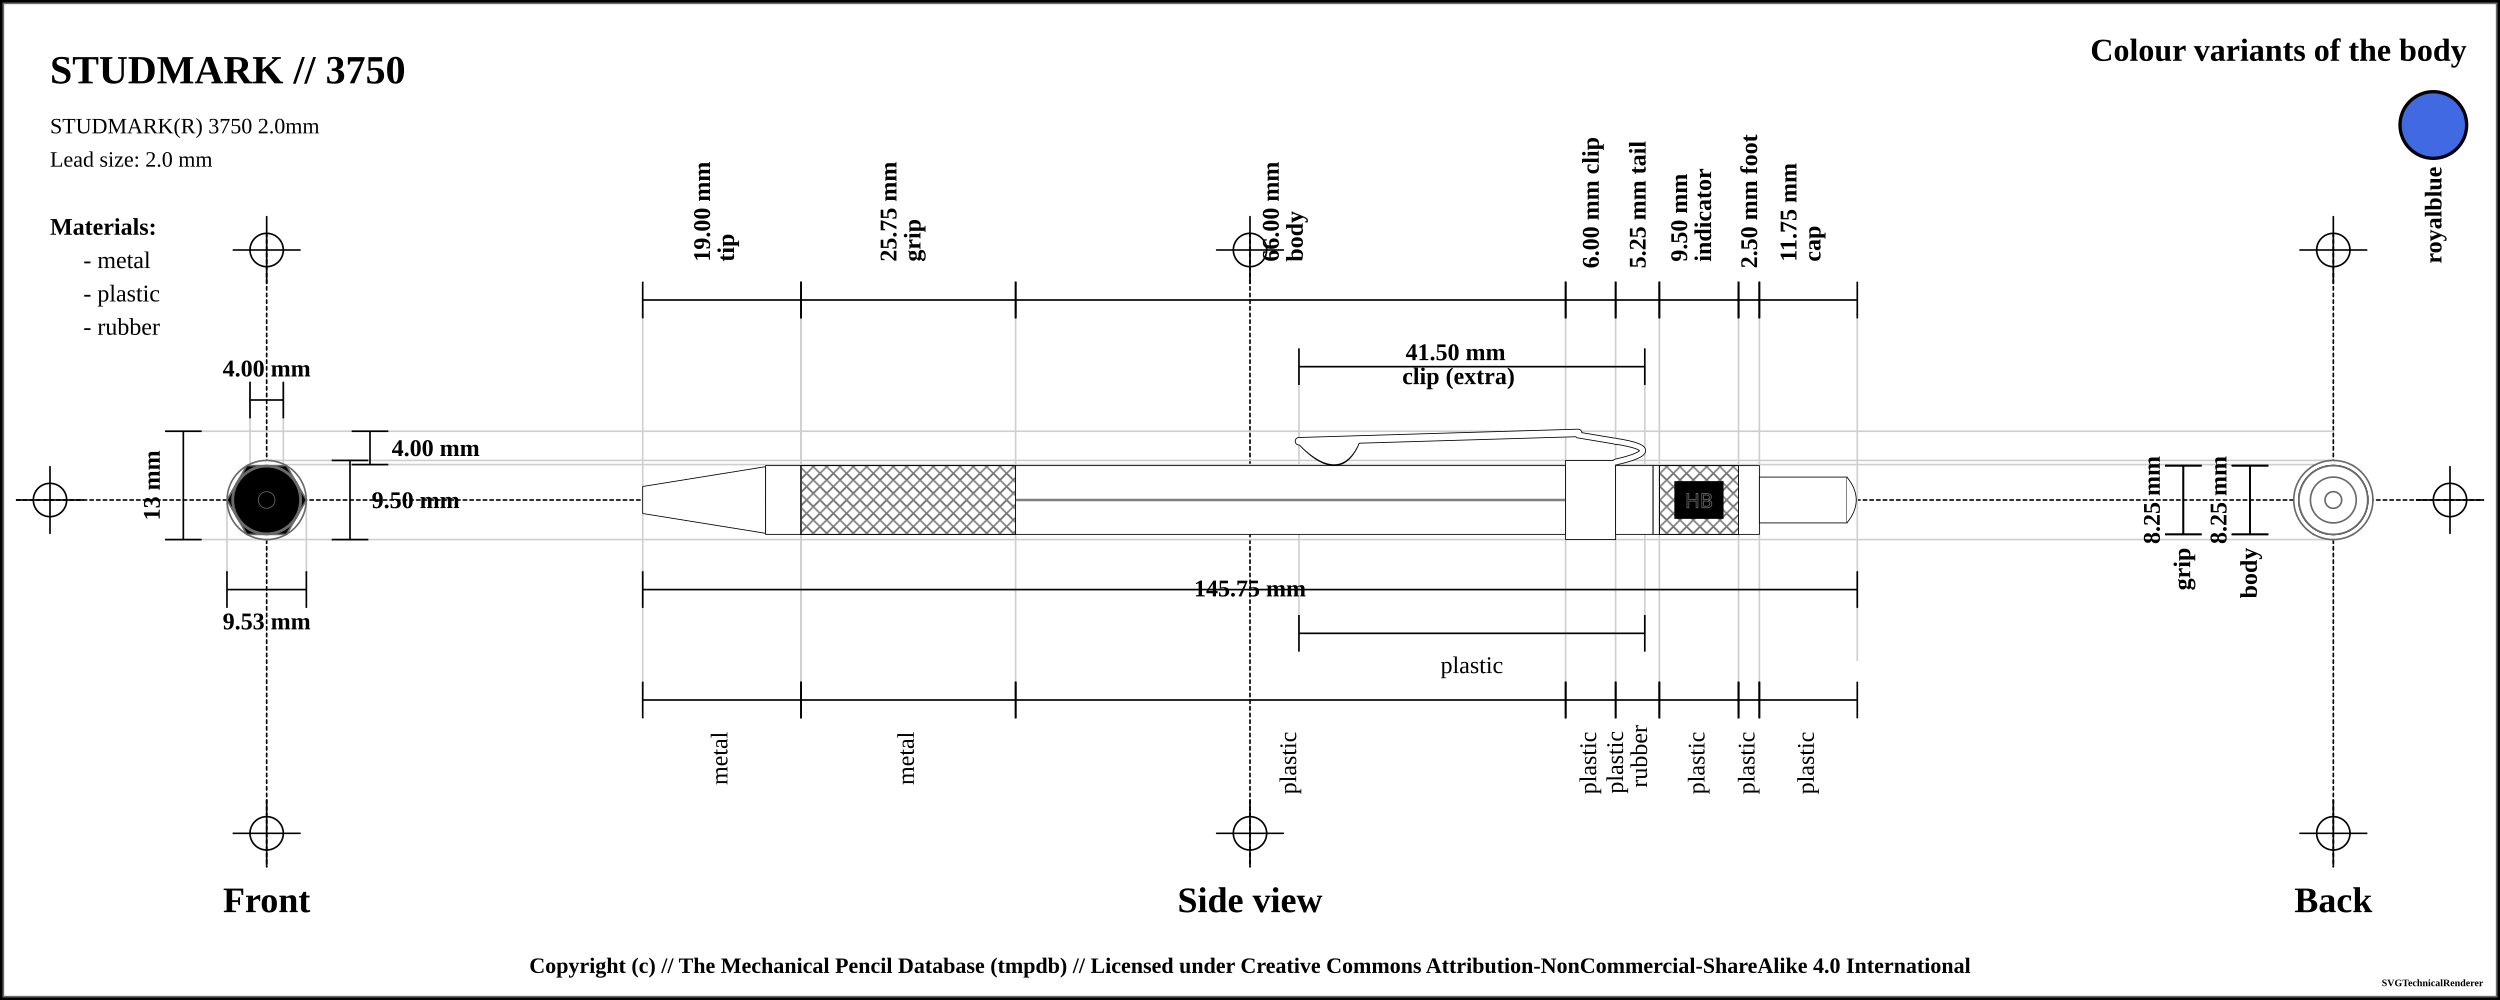
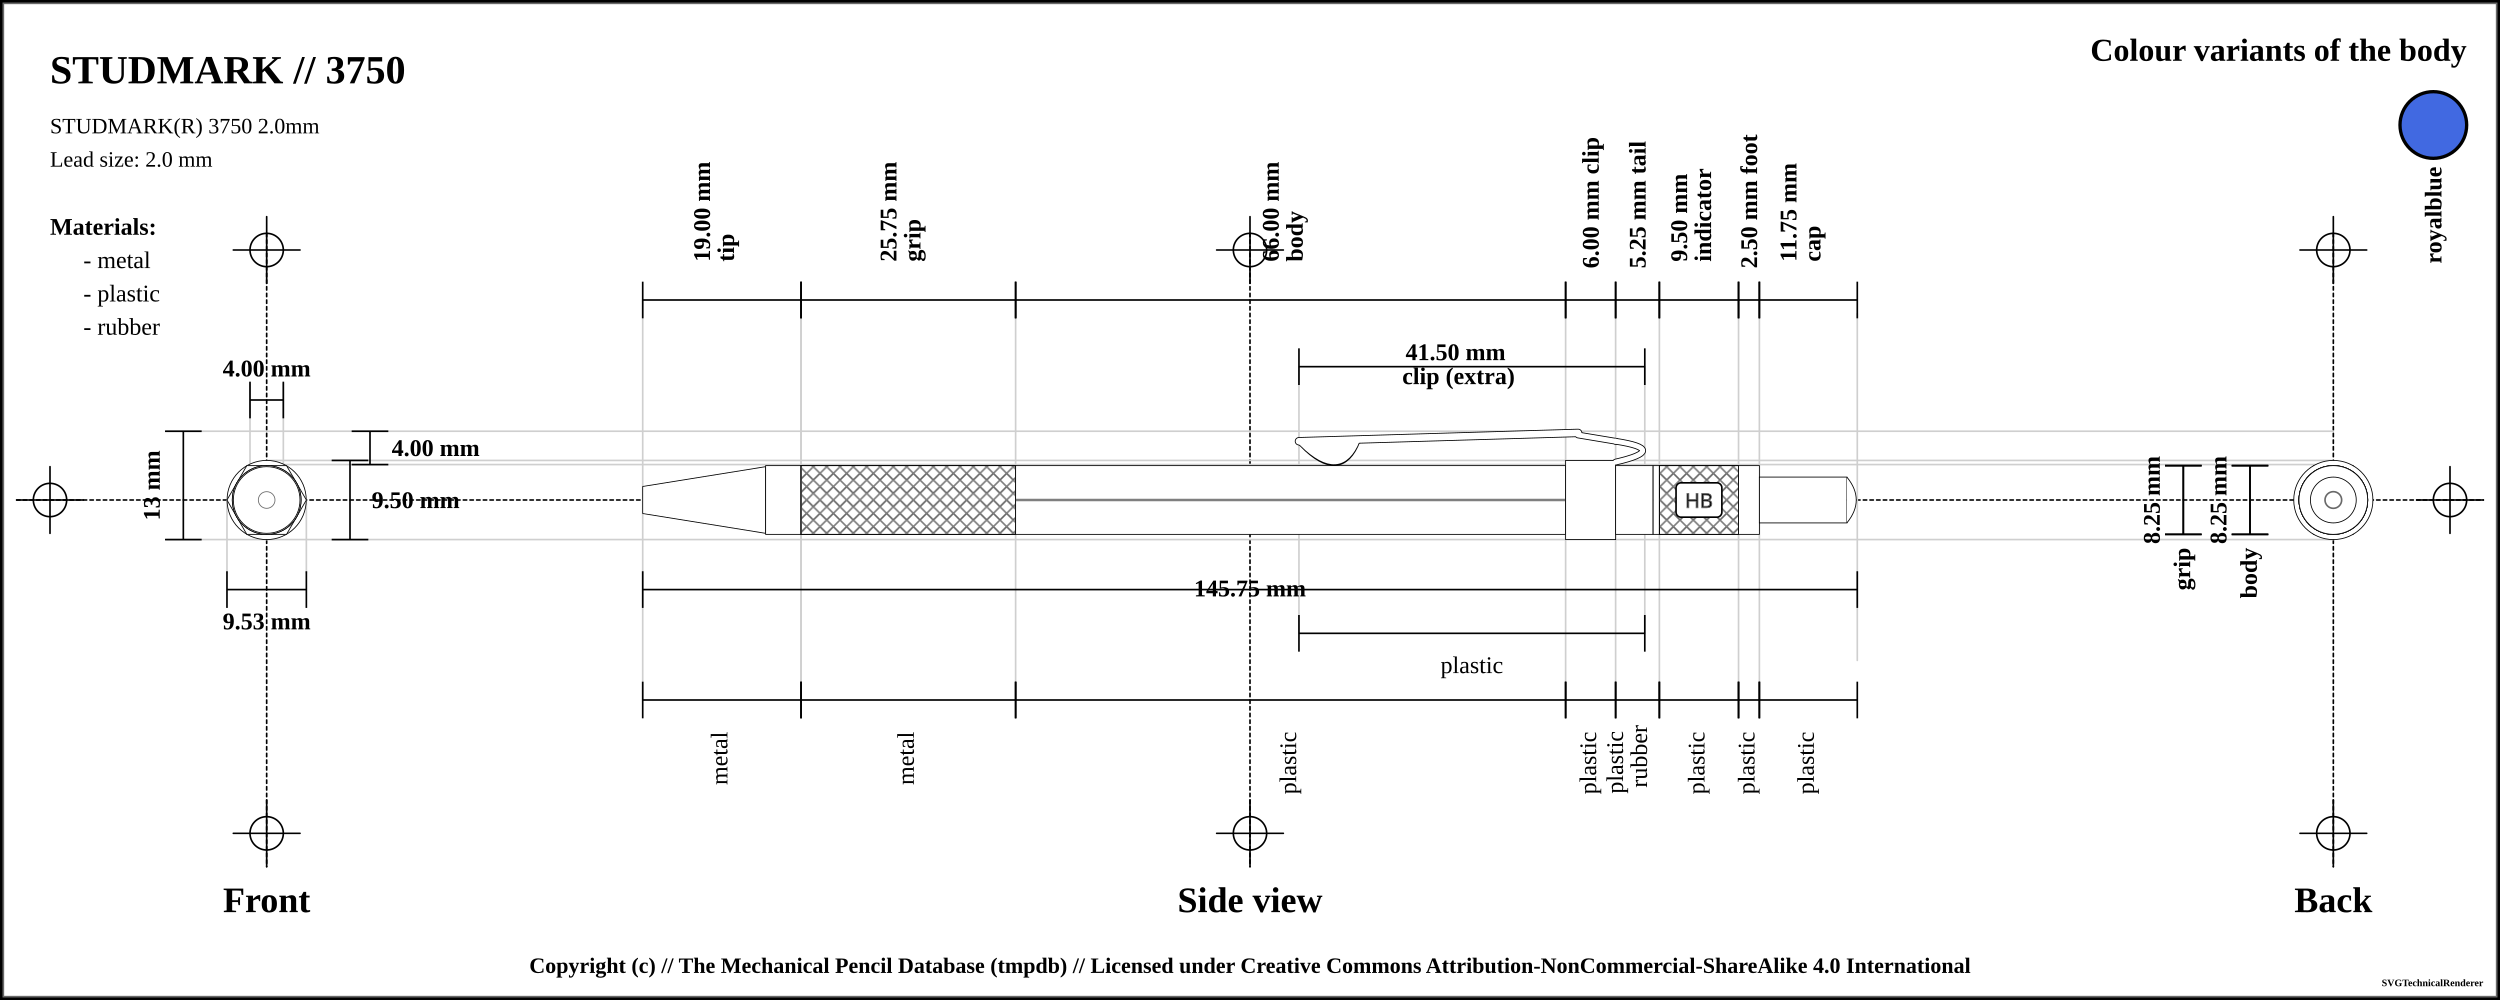
<svg xmlns="http://www.w3.org/2000/svg" width="1500" height="600">
  <pattern id="diagonalHatch" patternUnits="userSpaceOnUse" width="8" height="8">
    <path stroke="dimgray" stroke-linecap="round" stroke-width="1" d="M 4,4 L 8,8" />
    <path stroke="dimgray" stroke-linecap="round" stroke-width="1" d="M 4,4 L 0,8" />
    <path stroke="gray" stroke-linecap="round" stroke-width="1" d="M 4,4 L 8,0" />
    <path stroke="gray" stroke-linecap="round" stroke-width="1" d="M 4,4 L 0,0" />
  </pattern>
  <pattern id="spring" patternUnits="userSpaceOnUse" width="8" height="100">
    <path stroke="dimgray" stroke-linecap="round" stroke-width="2" d="M 0,0 L 8,100" />
    <path stroke="white" stroke-linecap="round" stroke-width="1" d="M 0,0 L 8,100" />
  </pattern>
  <rect x="0" y="0" width="1500" height="600" fill="white" stroke="black" stroke-width="4" />
  <rect x="2" y="2" width="1496" height="596" fill="white" stroke="dimgray" stroke-width="1" />
  <g transform="rotate(0 0 0)">
    <line x1="10" y1="300" x2="1490" y2="300" stroke-linecap="round" stroke="#000000" stroke-dasharray="2" stroke-width="1" />
    <line x1="10" y1="300" x2="50" y2="300" stroke-linecap="round" stroke="#000000" stroke-width="1" />
    <line x1="30" y1="280" x2="30" y2="320" stroke="#000000" stroke-linecap="round" stroke-width="1" />
    <circle r="10" cx="30" cy="300" fill="white" fill-opacity="0" stroke="#000000" stroke-width="1" />
    <line x1="1450" y1="300" x2="1490" y2="300" stroke-linecap="round" stroke="#000000" stroke-width="1" />
    <line x1="1470" y1="280" x2="1470" y2="320" stroke="#000000" stroke-linecap="round" stroke-width="1" />
    <circle r="10" cx="1470" cy="300" fill="white" fill-opacity="0" stroke="#000000" stroke-width="1" />
    <line x1="160" y1="140" x2="160" y2="520" stroke="#000000" stroke-linecap="round" stroke-dasharray="2" stroke-width="1" />
    <line x1="140" y1="150" x2="180" y2="150" stroke-linecap="round" stroke="#000000" stroke-width="1" />
    <line x1="160" y1="130" x2="160" y2="170" stroke="#000000" stroke-linecap="round" stroke-width="1" />
    <circle r="10" cx="160" cy="150" fill="white" fill-opacity="0" stroke="#000000" stroke-width="1" />
    <line x1="140" y1="500" x2="180" y2="500" stroke-linecap="round" stroke="#000000" stroke-width="1" />
    <line x1="160" y1="480" x2="160" y2="520" stroke="#000000" stroke-linecap="round" stroke-width="1" />
    <circle r="10" cx="160" cy="500" fill="white" fill-opacity="0" stroke="#000000" stroke-width="1" />
    <line x1="750" y1="140" x2="750" y2="520" stroke="#000000" stroke-linecap="round" stroke-dasharray="2" stroke-width="1" />
    <line x1="730" y1="150" x2="770" y2="150" stroke-linecap="round" stroke="#000000" stroke-width="1" />
    <line x1="750" y1="130" x2="750" y2="170" stroke="#000000" stroke-linecap="round" stroke-width="1" />
    <circle r="10" cx="750" cy="150" fill="white" fill-opacity="0" stroke="#000000" stroke-width="1" />
    <line x1="730" y1="500" x2="770" y2="500" stroke-linecap="round" stroke="#000000" stroke-width="1" />
    <line x1="750" y1="480" x2="750" y2="520" stroke="#000000" stroke-linecap="round" stroke-width="1" />
    <circle r="10" cx="750" cy="500" fill="white" fill-opacity="0" stroke="#000000" stroke-width="1" />
    <line x1="1400" y1="140" x2="1400" y2="520" stroke="#000000" stroke-linecap="round" stroke-dasharray="2" stroke-width="1" />
    <line x1="1380" y1="150" x2="1420" y2="150" stroke-linecap="round" stroke="#000000" stroke-width="1" />
    <line x1="1400" y1="130" x2="1400" y2="170" stroke="#000000" stroke-linecap="round" stroke-width="1" />
    <circle r="10" cx="1400" cy="150" fill="white" fill-opacity="0" stroke="#000000" stroke-width="1" />
    <line x1="1380" y1="500" x2="1420" y2="500" stroke-linecap="round" stroke="#000000" stroke-width="1" />
    <line x1="1400" y1="480" x2="1400" y2="520" stroke="#000000" stroke-linecap="round" stroke-width="1" />
    <circle r="10" cx="1400" cy="500" fill="white" fill-opacity="0" stroke="#000000" stroke-width="1" />
    <text x="30" y="50" font-size="2.0em" font-weight="bold"> STUDMARK // 3750 </text>
    <text x="30" y="80" font-size="1.1em"> STUDMARK(R) 3750 2.0mm</text>
    <text x="30" y="100" font-size="1.1em"> Lead size: 2.0 mm</text>
    <text x="1480" y="30" font-size="1.6em" font-weight="bold" text-anchor="end" dominant-baseline="central">Colour variants of the body</text>
    <rect x="1440" y="55" width="40" rx="50%" ry="50%" height="40" stroke="black" stroke-width="2" fill="royalblue" />
    <text x="1460" y="100" transform="rotate(-90, 1460, 100)" font-size="1.2em" font-weight="bold" text-anchor="end" dominant-baseline="central">royalblue</text>
    <text x="30" y="136" font-size="1.2em" font-weight="bold" text-anchor="start" dominant-baseline="central">Materials:</text>
    <text x="50" y="156" font-size="1.2em" text-anchor="start" dominant-baseline="central"> - metal</text>
    <text x="50" y="176" font-size="1.2em" text-anchor="start" dominant-baseline="central"> - plastic</text>
    <text x="50" y="196" font-size="1.2em" text-anchor="start" dominant-baseline="central"> - rubber</text>
    <line x1="100" y1="258.75" x2="1400" y2="258.75" stroke-linecap="round" stroke="#cfcfcf" stroke-width="1" />
    <line x1="160" y1="278.75" x2="1400" y2="278.75" stroke-linecap="round" stroke="#cfcfcf" stroke-width="1" />
    <line x1="150" y1="230" x2="150" y2="300" stroke="#cfcfcf" stroke-linecap="round" stroke-width="1" />
    <line x1="170" y1="230" x2="170" y2="300" stroke="#cfcfcf" stroke-linecap="round" stroke-width="1" />
    <line x1="160" y1="276.25" x2="1400" y2="276.25" stroke-linecap="round" stroke="#cfcfcf" stroke-width="1" />
    <line x1="100" y1="323.75" x2="1400" y2="323.75" stroke-linecap="round" stroke="#cfcfcf" stroke-width="1" />
    <line x1="136.184" y1="300" x2="136.184" y2="343.75" stroke="#cfcfcf" stroke-linecap="round" stroke-width="1" />
    <line x1="183.816" y1="300" x2="183.816" y2="343.75" stroke="#cfcfcf" stroke-linecap="round" stroke-width="1" />
    <line x1="385.625" y1="180" x2="385.625" y2="420" stroke="#cfcfcf" stroke-linecap="round" stroke-width="1" />
    <line x1="480.625" y1="180" x2="480.625" y2="420" stroke="#cfcfcf" stroke-linecap="round" stroke-width="1" />
    <line x1="480.625" y1="180" x2="480.625" y2="420" stroke="#cfcfcf" stroke-linecap="round" stroke-width="1" />
    <line x1="609.375" y1="180" x2="609.375" y2="420" stroke="#cfcfcf" stroke-linecap="round" stroke-width="1" />
    <line x1="939.375" y1="180" x2="939.375" y2="420" stroke="#cfcfcf" stroke-linecap="round" stroke-width="1" />
    <line x1="779.375" y1="220" x2="779.375" y2="380" stroke="#cfcfcf" stroke-linecap="round" stroke-width="1" />
    <line x1="986.875" y1="220" x2="986.875" y2="380" stroke="#cfcfcf" stroke-linecap="round" stroke-width="1" />
    <line x1="969.375" y1="180" x2="969.375" y2="420" stroke="#cfcfcf" stroke-linecap="round" stroke-width="1" />
    <line x1="995.625" y1="180" x2="995.625" y2="420" stroke="#cfcfcf" stroke-linecap="round" stroke-width="1" />
    <line x1="1043.125" y1="180" x2="1043.125" y2="420" stroke="#cfcfcf" stroke-linecap="round" stroke-width="1" />
    <line x1="1055.625" y1="180" x2="1055.625" y2="420" stroke="#cfcfcf" stroke-linecap="round" stroke-width="1" />
    <line x1="1114.375" y1="188.25" x2="1114.375" y2="396.25" stroke="#cfcfcf" stroke-linecap="round" stroke-width="1" />
    <text x="160" y="540" font-size="1.8em" font-weight="bold" text-anchor="middle" dominant-baseline="central">Front</text>
    <text x="750" y="540" font-size="1.8em" font-weight="bold" text-anchor="middle" dominant-baseline="central">Side view</text>
    <text x="1400" y="540" font-size="1.8em" font-weight="bold" text-anchor="middle" dominant-baseline="central">Back</text>
    <line x1="150" y1="229" x2="150" y2="251" stroke="black" stroke-width="1" />
    <line x1="150" y1="240" x2="170" y2="240" stroke="black" stroke-width="1" />
    <line x1="170" y1="229" x2="170" y2="251" stroke="black" stroke-width="1" />
    <text x="160" y="221" font-size="1.2em" font-weight="bold" text-anchor="middle" dominant-baseline="central" fill="black">
      <tspan x="160" dy="0">4.00 mm</tspan>
    </text>
    <line x1="211" y1="258.75" x2="233" y2="258.75" stroke="black" stroke-width="1" />
    <line x1="222" y1="258.75" x2="222" y2="278.75" stroke="black" stroke-width="1" />
    <line x1="211" y1="278.75" x2="233" y2="278.75" stroke="black" stroke-width="1" />
    <text x="235" y="268.75" font-size="1.2em" font-weight="bold" text-anchor="start" dominant-baseline="central" fill="black">4.00 mm</text>
    <line x1="199" y1="276.25" x2="221" y2="276.25" stroke="black" stroke-width="1" />
    <line x1="210" y1="276.25" x2="210" y2="323.75" stroke="black" stroke-width="1" />
    <line x1="199" y1="323.75" x2="221" y2="323.75" stroke="black" stroke-width="1" />
    <text x="223" y="300" font-size="1.2em" font-weight="bold" text-anchor="start" dominant-baseline="central" fill="black">9.50 mm</text>
    <line x1="99" y1="258.75" x2="121" y2="258.75" stroke="black" stroke-width="1" />
    <line x1="110" y1="258.75" x2="110" y2="323.75" stroke="black" stroke-width="1" />
    <line x1="99" y1="323.75" x2="121" y2="323.75" stroke="black" stroke-width="1" />
    <text x="91" y="291.25" transform="rotate(-90, 91, 291.25)" font-size="1.2em" font-weight="bold" text-anchor="middle" dominant-baseline="central" fill="black">13 mm</text>
    <line x1="136.184" y1="342.75" x2="136.184" y2="364.75" stroke="black" stroke-width="1" />
    <line x1="136.184" y1="353.75" x2="183.816" y2="353.75" stroke="black" stroke-width="1" />
    <line x1="183.816" y1="342.75" x2="183.816" y2="364.75" stroke="black" stroke-width="1" />
    <text x="160" y="372.75" font-size="1.2em" font-weight="bold" text-anchor="middle" dominant-baseline="central" fill="black">
      <tspan x="160" dy="0">9.53 mm</tspan>
    </text>
    <line x1="385.625" y1="169" x2="385.625" y2="191" stroke="black" stroke-width="1" />
    <line x1="385.625" y1="180" x2="480.625" y2="180" stroke="black" stroke-width="1" />
    <line x1="480.625" y1="169" x2="480.625" y2="191" stroke="black" stroke-width="1" />
    <text x="433.125" y="161" font-size="1.2em" transform="rotate(-90, 421.125, 161)" font-weight="bold" text-anchor="start" dominant-baseline="central" fill="black">
      <tspan x="425.125" dy="0">19.00 mm</tspan>
      <tspan x="425.125" dy="1em">tip</tspan>
    </text>
    <line x1="480.625" y1="169" x2="480.625" y2="191" stroke="black" stroke-width="1" />
    <line x1="480.625" y1="180" x2="609.375" y2="180" stroke="black" stroke-width="1" />
    <line x1="609.375" y1="169" x2="609.375" y2="191" stroke="black" stroke-width="1" />
    <text x="545" y="161" font-size="1.2em" transform="rotate(-90, 533, 161)" font-weight="bold" text-anchor="start" dominant-baseline="central" fill="black">
      <tspan x="537" dy="0">25.75 mm</tspan>
      <tspan x="537" dy="1em">grip</tspan>
    </text>
    <line x1="609.375" y1="169" x2="609.375" y2="191" stroke="black" stroke-width="1" />
    <line x1="609.375" y1="180" x2="939.375" y2="180" stroke="black" stroke-width="1" />
    <line x1="939.375" y1="169" x2="939.375" y2="191" stroke="black" stroke-width="1" />
    <text x="774.375" y="161" font-size="1.2em" transform="rotate(-90, 762.375, 161)" font-weight="bold" text-anchor="start" dominant-baseline="central" fill="black">
      <tspan x="766.375" dy="0">66.00 mm</tspan>
      <tspan x="766.375" dy="1em">body</tspan>
    </text>
    <line x1="939.375" y1="169" x2="939.375" y2="191" stroke="black" stroke-width="1" />
    <line x1="939.375" y1="180" x2="969.375" y2="180" stroke="black" stroke-width="1" />
    <line x1="969.375" y1="169" x2="969.375" y2="191" stroke="black" stroke-width="1" />
    <text x="954.375" y="161" font-size="1.2em" transform="rotate(-90, 954.375, 161)" font-weight="bold" text-anchor="start" dominant-baseline="central" fill="black">
      <tspan x="954.375" dy="0">6.00 mm clip</tspan>
    </text>
    <line x1="779.375" y1="209" x2="779.375" y2="231" stroke="black" stroke-width="1" />
    <line x1="779.375" y1="220" x2="986.875" y2="220" stroke="black" stroke-width="1" />
    <line x1="986.875" y1="209" x2="986.875" y2="231" stroke="black" stroke-width="1" />
    <text x="883.125" y="212" font-weight="bold" font-size="1.2em" text-anchor="middle" dominant-baseline="middle" fill="black">
      <tspan x="875.125" dy="0">41.50 mm</tspan>
      <tspan x="875.125" dy="1em">clip (extra)</tspan>
    </text>
    <line x1="969.375" y1="169" x2="969.375" y2="191" stroke="black" stroke-width="1" />
    <line x1="969.375" y1="180" x2="995.625" y2="180" stroke="black" stroke-width="1" />
    <line x1="995.625" y1="169" x2="995.625" y2="191" stroke="black" stroke-width="1" />
    <text x="982.5" y="161" font-size="1.2em" transform="rotate(-90, 982.5, 161)" font-weight="bold" text-anchor="start" dominant-baseline="central" fill="black">
      <tspan x="982.5" dy="0">5.25 mm tail</tspan>
    </text>
    <line x1="995.625" y1="169" x2="995.625" y2="191" stroke="black" stroke-width="1" />
    <line x1="995.625" y1="180" x2="1043.125" y2="180" stroke="black" stroke-width="1" />
    <line x1="1043.125" y1="169" x2="1043.125" y2="191" stroke="black" stroke-width="1" />
    <text x="1019.375" y="161" font-size="1.2em" transform="rotate(-90, 1007.375, 161)" font-weight="bold" text-anchor="start" dominant-baseline="central" fill="black">
      <tspan x="1011.375" dy="0">9.50 mm</tspan>
      <tspan x="1011.375" dy="1em">indicator</tspan>
    </text>
    <line x1="1043.125" y1="169" x2="1043.125" y2="191" stroke="black" stroke-width="1" />
    <line x1="1043.125" y1="180" x2="1055.625" y2="180" stroke="black" stroke-width="1" />
    <line x1="1055.625" y1="169" x2="1055.625" y2="191" stroke="black" stroke-width="1" />
    <text x="1049.375" y="161" font-size="1.2em" transform="rotate(-90, 1049.375, 161)" font-weight="bold" text-anchor="start" dominant-baseline="central" fill="black">
      <tspan x="1049.375" dy="0">2.50 mm foot</tspan>
    </text>
    <line x1="1055.625" y1="169" x2="1055.625" y2="191" stroke="black" stroke-width="1" />
    <line x1="1055.625" y1="180" x2="1114.375" y2="180" stroke="black" stroke-width="1" />
    <line x1="1114.375" y1="169" x2="1114.375" y2="191" stroke="black" stroke-width="1" />
    <text x="1085" y="161" font-size="1.2em" transform="rotate(-90, 1073, 161)" font-weight="bold" text-anchor="start" dominant-baseline="central" fill="black">
      <tspan x="1077" dy="0">11.75 mm</tspan>
      <tspan x="1077" dy="1em">cap</tspan>
    </text>
    <line x1="385.625" y1="342.75" x2="385.625" y2="364.75" stroke="black" stroke-width="1" />
    <line x1="385.625" y1="353.75" x2="1114.375" y2="353.75" stroke="black" stroke-width="1" />
    <line x1="1114.375" y1="342.75" x2="1114.375" y2="364.75" stroke="black" stroke-width="1" />
    <text x="750" y="353.75" font-weight="bold" font-size="1.2em" text-anchor="middle" dominant-baseline="middle" fill="black">
      <tspan x="750" dy="0">145.75 mm</tspan>
    </text>
    <line x1="385.625" y1="409" x2="385.625" y2="431" stroke="black" stroke-width="1" />
    <line x1="385.625" y1="420" x2="480.625" y2="420" stroke="black" stroke-width="1" />
    <line x1="480.625" y1="409" x2="480.625" y2="431" stroke="black" stroke-width="1" />
    <text x="433.125" y="439" font-size="1.2em" transform="rotate(-90, 433.125, 439)" text-anchor="end" dominant-baseline="middle" fill="black">
      <tspan x="433.125" dy="0">metal</tspan>
    </text>
    <line x1="480.625" y1="409" x2="480.625" y2="431" stroke="black" stroke-width="1" />
    <line x1="480.625" y1="420" x2="609.375" y2="420" stroke="black" stroke-width="1" />
    <line x1="609.375" y1="409" x2="609.375" y2="431" stroke="black" stroke-width="1" />
    <text x="545" y="439" font-size="1.2em" transform="rotate(-90, 545, 439)" text-anchor="end" dominant-baseline="middle" fill="black">
      <tspan x="545" dy="0">metal</tspan>
    </text>
    <line x1="609.375" y1="409" x2="609.375" y2="431" stroke="black" stroke-width="1" />
    <line x1="609.375" y1="420" x2="939.375" y2="420" stroke="black" stroke-width="1" />
    <line x1="939.375" y1="409" x2="939.375" y2="431" stroke="black" stroke-width="1" />
    <text x="774.375" y="439" font-size="1.2em" transform="rotate(-90, 774.375, 439)" text-anchor="end" dominant-baseline="middle" fill="black">
      <tspan x="774.375" dy="0">plastic</tspan>
    </text>
    <line x1="779.375" y1="369" x2="779.375" y2="391" stroke="black" stroke-width="1" />
    <line x1="779.375" y1="380" x2="986.875" y2="380" stroke="black" stroke-width="1" />
    <line x1="986.875" y1="369" x2="986.875" y2="391" stroke="black" stroke-width="1" />
    <text x="883.125" y="399" font-size="1.2em" text-anchor="middle" dominant-baseline="central" fill="black">
      <tspan x="883.125" dy="0">plastic</tspan>
    </text>
    <line x1="939.375" y1="409" x2="939.375" y2="431" stroke="black" stroke-width="1" />
    <line x1="939.375" y1="420" x2="969.375" y2="420" stroke="black" stroke-width="1" />
    <line x1="969.375" y1="409" x2="969.375" y2="431" stroke="black" stroke-width="1" />
    <text x="954.375" y="439" font-size="1.2em" transform="rotate(-90, 954.375, 439)" text-anchor="end" dominant-baseline="middle" fill="black">
      <tspan x="954.375" dy="0">plastic</tspan>
    </text>
    <line x1="969.375" y1="409" x2="969.375" y2="431" stroke="black" stroke-width="1" />
    <line x1="969.375" y1="420" x2="995.625" y2="420" stroke="black" stroke-width="1" />
    <line x1="995.625" y1="409" x2="995.625" y2="431" stroke="black" stroke-width="1" />
    <text x="982.5" y="439" font-size="1.2em" transform="rotate(-90, 970.5, 439)" text-anchor="end" dominant-baseline="middle" fill="black">
      <tspan x="974.5" dy="0">plastic</tspan>
      <tspan x="974.5" dy="1em">rubber</tspan>
    </text>
    <line x1="995.625" y1="409" x2="995.625" y2="431" stroke="black" stroke-width="1" />
    <line x1="995.625" y1="420" x2="1043.125" y2="420" stroke="black" stroke-width="1" />
    <line x1="1043.125" y1="409" x2="1043.125" y2="431" stroke="black" stroke-width="1" />
    <text x="1019.375" y="439" font-size="1.2em" transform="rotate(-90, 1019.375, 439)" text-anchor="end" dominant-baseline="middle" fill="black">
      <tspan x="1019.375" dy="0">plastic</tspan>
    </text>
    <line x1="1043.125" y1="409" x2="1043.125" y2="431" stroke="black" stroke-width="1" />
    <line x1="1043.125" y1="420" x2="1055.625" y2="420" stroke="black" stroke-width="1" />
    <line x1="1055.625" y1="409" x2="1055.625" y2="431" stroke="black" stroke-width="1" />
    <text x="1049.375" y="439" font-size="1.2em" transform="rotate(-90, 1049.375, 439)" text-anchor="end" dominant-baseline="middle" fill="black">
      <tspan x="1049.375" dy="0">plastic</tspan>
    </text>
    <line x1="1055.625" y1="409" x2="1055.625" y2="431" stroke="black" stroke-width="1" />
    <line x1="1055.625" y1="420" x2="1114.375" y2="420" stroke="black" stroke-width="1" />
    <line x1="1114.375" y1="409" x2="1114.375" y2="431" stroke="black" stroke-width="1" />
    <text x="1085" y="439" font-size="1.2em" transform="rotate(-90, 1085, 439)" text-anchor="end" dominant-baseline="middle" fill="black">
      <tspan x="1085" dy="0">plastic</tspan>
    </text>
    <line x1="1299" y1="279.375" x2="1321" y2="279.375" stroke="black" stroke-width="1" />
    <line x1="1310" y1="279.375" x2="1310" y2="320.625" stroke="black" stroke-width="1" />
    <line x1="1299" y1="320.625" x2="1321" y2="320.625" stroke="black" stroke-width="1" />
    <text x="1291" y="300" transform="rotate(-90, 1291, 300)" font-size="1.2em" font-weight="bold" text-anchor="middle" dominant-baseline="central" fill="black">8.25 mm</text>
    <line x1="1299" y1="279.375" x2="1321" y2="279.375" stroke="black" stroke-width="1" />
    <line x1="1310" y1="279.375" x2="1310" y2="320.625" stroke="black" stroke-width="1" />
    <line x1="1299" y1="320.625" x2="1321" y2="320.625" stroke="black" stroke-width="1" />
    <text x="1310" y="328.625" transform="rotate(-90, 1310, 328.625)" font-weight="bold" font-size="1.2em" text-anchor="end" dominant-baseline="middle" fill="black">grip</text>
    <line x1="1339" y1="279.375" x2="1361" y2="279.375" stroke="black" stroke-width="1" />
    <line x1="1350" y1="279.375" x2="1350" y2="320.625" stroke="black" stroke-width="1" />
    <line x1="1339" y1="320.625" x2="1361" y2="320.625" stroke="black" stroke-width="1" />
    <text x="1331" y="300" transform="rotate(-90, 1331, 300)" font-size="1.2em" font-weight="bold" text-anchor="middle" dominant-baseline="central" fill="black">8.25 mm</text>
    <line x1="1339" y1="279.375" x2="1361" y2="279.375" stroke="black" stroke-width="1" />
    <line x1="1350" y1="279.375" x2="1350" y2="320.625" stroke="black" stroke-width="1" />
    <line x1="1339" y1="320.625" x2="1361" y2="320.625" stroke="black" stroke-width="1" />
    <text x="1350" y="328.625" transform="rotate(-90, 1350, 328.625)" font-weight="bold" font-size="1.2em" text-anchor="end" dominant-baseline="middle" fill="black">body</text>
    <path d="M385.625 291.875 L459.375 280 L459.375 320 L385.625 308.125 Z" stroke-width="0.5" stroke="black" stroke-linejoin="round" fill="white" fill-opacity="1" />
    <rect x="459.375" y="279.375" width="21.25" height="41.25" rx="0" ry="0" stroke-width="0.5" stroke="black" fill="white" fill-opacity="1" />
    <rect x="480.625" y="279.375" width="128.75" height="41.25" rx="0" ry="0" stroke-width="0.5" stroke="black" fill="white" fill-opacity="1" />
    <rect x="480.625" y="279.375" width="128.75" height="41.25" rx="0" ry="0" stroke-width="0.5" stroke="black" fill="url(#diagonalHatch)" />
    <rect x="609.375" y="279.375" width="330" height="41.25" rx="0" ry="0" stroke-width="0.5" stroke="black" fill="white" fill-opacity="1" />
    <line x1="609.375" y1="300" x2="939.375" y2="300" stroke-width="1.5" stroke="black" fill="none" stroke-opacity="0.5" />
    <line x1="609.375" y1="300" x2="939.375" y2="300" stroke-width="0.5" stroke="gray" fill="none" stroke-opacity="0.5" />
    <path d="M781.5 266.5 Q804.375 289.75 814.375 264.25 Z" stroke-width="4" stroke="black" fill="dimgray" stroke-linecap="round" />
    <line x1="779.375" y1="264.75" x2="946.875" y2="259.75" stroke-width="5" stroke="black" fill="dimgray" stroke-linecap="round" />
    <line x1="946.875" y1="261" x2="969.375" y2="264.75" stroke-width="4" stroke="black" fill="dimgray" stroke-linecap="round" />
    <path d="M969.375 264.75 Q1001.875 269.75 969.375 277.25" stroke-width="4" stroke="black" fill="none" stroke-linecap="round" />
    <rect x="939.375" y="276.25" width="30" height="47.5" rx="0" ry="0" stroke-width="0.5" stroke="black" fill="white" fill-opacity="1" />
    <path d="M781.5 266.5 Q804.375 288.75 814.375 264.25 Z" stroke-width="3" stroke="white" fill="white" stroke-linecap="round" />
    <line x1="779.375" y1="264.75" x2="946.875" y2="259.75" stroke-width="4" stroke="white" fill="white" stroke-linecap="round" />
    <line x1="946.875" y1="261" x2="969.375" y2="264.75" stroke-width="3" stroke="white" fill="white" stroke-linecap="round" />
    <path d="M969.375 264.75 Q1001.875 269.75 969.375 277.25" stroke-width="3" stroke="white" fill="none" stroke-linecap="round" />
    <rect x="969.375" y="279.375" width="22.5" height="41.25" rx="0" ry="0" stroke-width="0.5" stroke="black" fill="white" fill-opacity="1" />
    <rect x="991.875" y="279.375" width="3.75" height="41.25" rx="0" ry="0" stroke-width="0.5" stroke="black" fill="white" fill-opacity="1" />
    <rect x="995.625" y="279.375" width="47.5" height="41.25" rx="0" ry="0" stroke-width="0.5" stroke="black" fill="white" fill-opacity="1" />
    <rect x="995.625" y="279.375" width="47.5" height="41.25" rx="0" ry="0" stroke-width="0.5" stroke="black" fill="url(#diagonalHatch)" />
-     <rect x="1005.625" y="289.688" width="27.5" height="20.625" rx="0" ry="0" stroke-width="2" stroke="black" fill="[object Object]" />
+     <rect x="1005.625" y="289.688" width="27.5" height="20.625" rx="3" ry="3" stroke-width="1" stroke="black" fill="white" />
    <text x="1019.375" y="300" text-anchor="middle" dominant-baseline="central">
      <tspan stroke="dimgray" stroke-width="0.5" font-family="sans-serif" fill="black" textLength="{this.width * 5 - 24}"> HB</tspan>
    </text>
    <rect x="1043.125" y="279.375" width="12.5" height="41.25" rx="0" ry="0" stroke-width="0.5" stroke="black" fill="white" fill-opacity="1" />
    <rect x="1055.625" y="286.25" width="52.5" height="27.5" rx="0" ry="0" stroke-width="0.5" stroke="black" fill="white" fill-opacity="1" />
    <path d="M1108.125 286.25 Q1119.375 300 1108.125 313.75" stroke-width="0.5" stroke="black" stroke-linejoin="round" fill="white" fill-opacity="1" />
-     <circle r="13.75" cx="160" cy="300" fill="white" fill-opacity="1" stroke="dimgray" stroke-width="1" />
-     <circle r="20.625" cx="160" cy="300" fill="white" fill-opacity="1" stroke="dimgray" stroke-width="1" />
-     <circle r="20.625" cx="160" cy="300" fill="white" fill-opacity="1" stroke="dimgray" stroke-width="1" />
-     <circle r="20.625" cx="160" cy="300" fill="white" fill-opacity="1" stroke="dimgray" stroke-width="1" />
-     <circle r="20.625" cx="160" cy="300" fill="white" fill-opacity="1" stroke="dimgray" stroke-width="1" />
-     <circle r="23.75" cx="160" cy="300" fill="white" fill-opacity="1" stroke="dimgray" stroke-width="1" />
-     <polygon points="148.092,279.375 171.908,279.375 183.816,300 171.908,320.625 148.092,320.625 136.184,300 " stroke="dimgray" stroke-width="1" fill="[object Object]" />
-     <circle r="20.625" cx="160" cy="300" fill="white" fill-opacity="1" stroke="dimgray" stroke-width="1" />
-     <circle r="20.625" cx="160" cy="300" fill="white" fill-opacity="1" stroke="dimgray" stroke-width="1" />
-     <circle r="8.125" cx="160" cy="300" stroke="dimgray" stroke-width="1" fill="[object Object]" />
-     <circle r="20" cx="160" cy="300" stroke="dimgray" stroke-width="1" fill="[object Object]" />
-     <circle r="5" cx="160" cy="300" fill="white" fill-opacity="0" stroke="dimgray" stroke-width="0.5" />
-     <circle r="8.125" cx="1400" cy="300" stroke="dimgray" stroke-width="1" fill="[object Object]" />
-     <circle r="20" cx="1400" cy="300" stroke="dimgray" stroke-width="1" fill="[object Object]" />
-     <circle r="20.625" cx="1400" cy="300" fill="white" fill-opacity="1" stroke="dimgray" stroke-width="1" />
-     <circle r="20.625" cx="1400" cy="300" fill="white" fill-opacity="1" stroke="dimgray" stroke-width="1" />
-     <polygon points="1388.092,279.375 1411.908,279.375 1423.816,300 1411.908,320.625 1388.092,320.625 1376.184,300 " stroke="dimgray" stroke-width="1" fill="[object Object]" />
-     <circle r="23.75" cx="1400" cy="300" fill="white" fill-opacity="1" stroke="dimgray" stroke-width="1" />
-     <circle r="20.625" cx="1400" cy="300" fill="white" fill-opacity="1" stroke="dimgray" stroke-width="1" />
-     <circle r="20.625" cx="1400" cy="300" fill="white" fill-opacity="1" stroke="dimgray" stroke-width="1" />
-     <circle r="20.625" cx="1400" cy="300" fill="white" fill-opacity="1" stroke="dimgray" stroke-width="1" />
-     <circle r="20.625" cx="1400" cy="300" fill="white" fill-opacity="1" stroke="dimgray" stroke-width="1" />
-     <circle r="13.75" cx="1400" cy="300" fill="white" fill-opacity="1" stroke="dimgray" stroke-width="1" />
-     <circle r="5" cx="1400" cy="300" fill="white" fill-opacity="0" stroke="dimgray" stroke-width="1" />
+     <circle r="13.75" cx="160" cy="300" fill="white" fill-opacity="1" stroke="black" stroke-width="0.5" />
+     <circle r="20.625" cx="160" cy="300" fill="white" fill-opacity="1" stroke="black" stroke-width="0.5" />
+     <circle r="20.625" cx="160" cy="300" fill="white" fill-opacity="1" stroke="black" stroke-width="0.5" />
+     <circle r="20.625" cx="160" cy="300" fill="white" fill-opacity="1" stroke="black" stroke-width="0.5" />
+     <circle r="20.625" cx="160" cy="300" fill="white" fill-opacity="1" stroke="black" stroke-width="0.5" />
+     <circle r="23.75" cx="160" cy="300" fill="white" fill-opacity="1" stroke="black" stroke-width="0.5" />
+     <polygon points="148.092,279.375 171.908,279.375 183.816,300 171.908,320.625 148.092,320.625 136.184,300 " stroke="black" stroke-width="0.5" fill="white" fill-opacity="1" />
+     <circle r="20.625" cx="160" cy="300" fill="white" fill-opacity="1" stroke="black" stroke-width="0.5" />
+     <circle r="20.625" cx="160" cy="300" fill="white" fill-opacity="1" stroke="black" stroke-width="0.5" />
+     <circle r="8.125" cx="160" cy="300" stroke="black" stroke-width="0.5" fill="white" fill-opacity="1" />
+     <circle r="20" cx="160" cy="300" stroke="black" stroke-width="0.5" fill="white" fill-opacity="1" />
+     <circle r="5" cx="160" cy="300" fill="white" fill-opacity="1" stroke="dimgray" stroke-width="0.5" />
+     <circle r="8.125" cx="1400" cy="300" stroke="black" stroke-width="0.5" fill="white" fill-opacity="1" />
+     <circle r="20" cx="1400" cy="300" stroke="black" stroke-width="0.5" fill="white" fill-opacity="1" />
+     <circle r="20.625" cx="1400" cy="300" fill="white" fill-opacity="1" stroke="black" stroke-width="0.5" />
+     <circle r="20.625" cx="1400" cy="300" fill="white" fill-opacity="1" stroke="black" stroke-width="0.5" />
+     <polygon points="1388.092,279.375 1411.908,279.375 1423.816,300 1411.908,320.625 1388.092,320.625 1376.184,300 " stroke="black" stroke-width="0.5" fill="white" fill-opacity="1" />
+     <circle r="23.75" cx="1400" cy="300" fill="white" fill-opacity="1" stroke="black" stroke-width="0.5" />
+     <circle r="20.625" cx="1400" cy="300" fill="white" fill-opacity="1" stroke="black" stroke-width="0.5" />
+     <circle r="20.625" cx="1400" cy="300" fill="white" fill-opacity="1" stroke="black" stroke-width="0.5" />
+     <circle r="20.625" cx="1400" cy="300" fill="white" fill-opacity="1" stroke="black" stroke-width="0.5" />
+     <circle r="20.625" cx="1400" cy="300" fill="white" fill-opacity="1" stroke="black" stroke-width="0.5" />
+     <circle r="13.75" cx="1400" cy="300" fill="white" fill-opacity="1" stroke="black" stroke-width="0.5" />
+     <circle r="5" cx="1400" cy="300" fill="white" fill-opacity="1" stroke="dimgray" stroke-width="1" />
  </g>
  <text x="50%" y="580" font-size="1.1em" font-weight="bold" text-anchor="middle" dominant-baseline="middle">Copyright (c) // The Mechanical Pencil Database (tmpdb) // Licensed under Creative Commons Attribution-NonCommercial-ShareAlike 4.0 International</text>
  <text x="1490" y="590" font-size="0.5em" font-weight="bold" text-anchor="end" dominant-baseline="middle">SVGTechnicalRenderer</text>
</svg>
